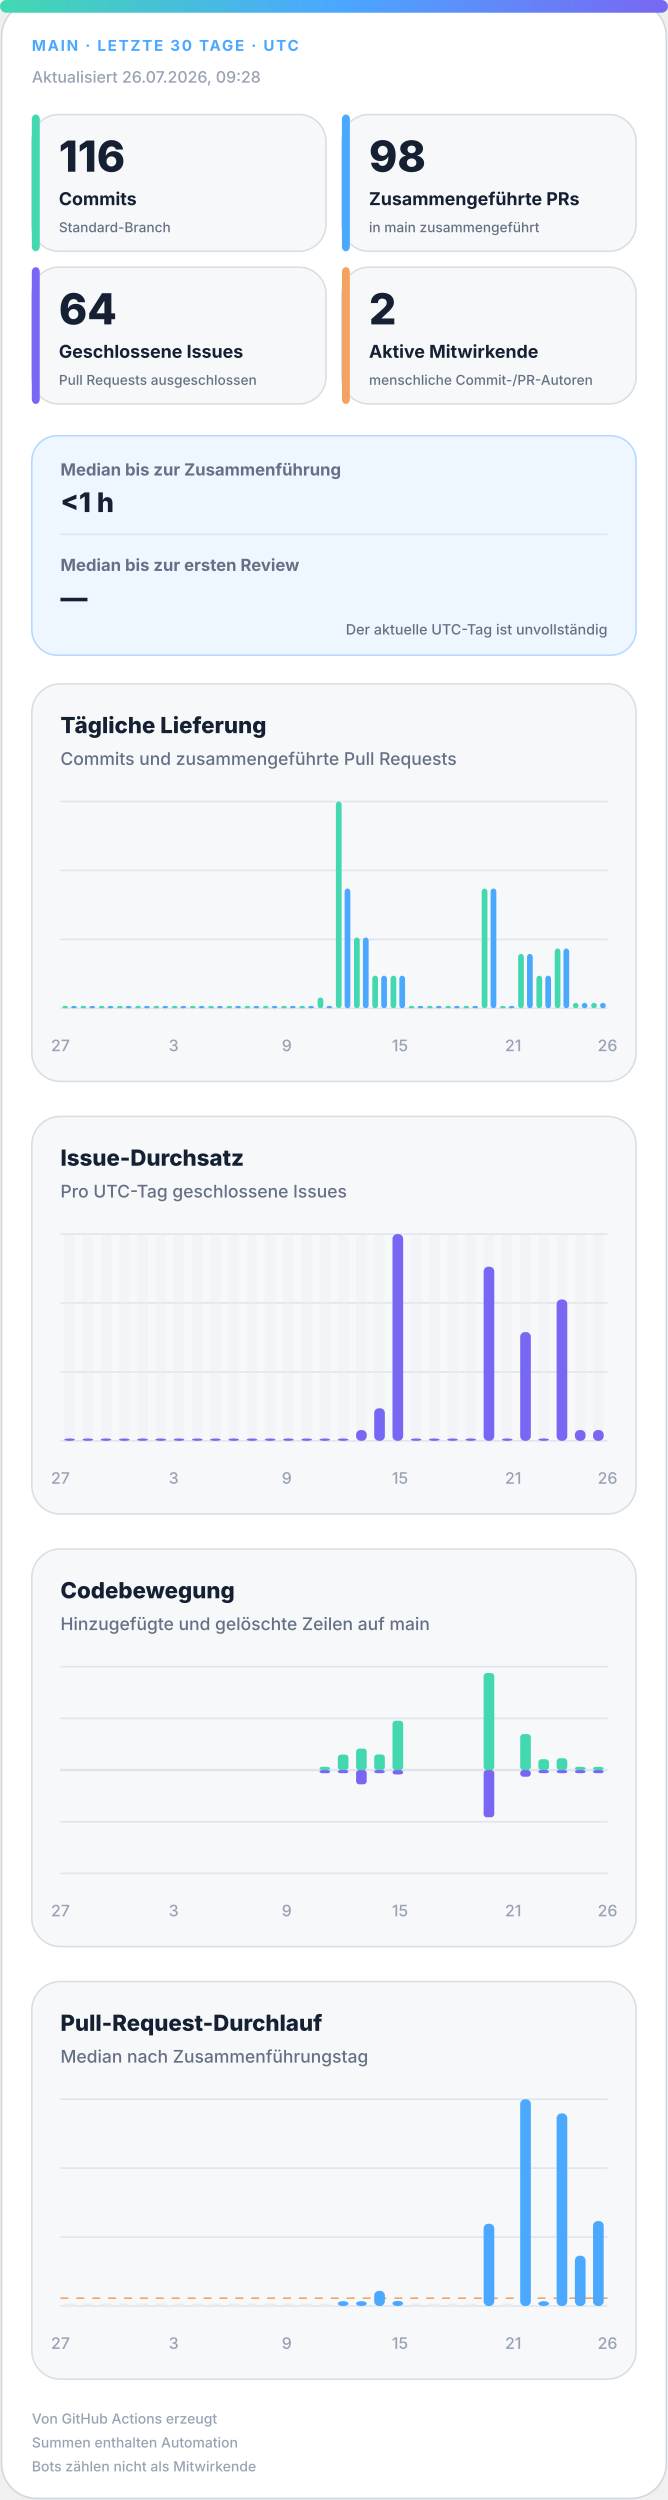
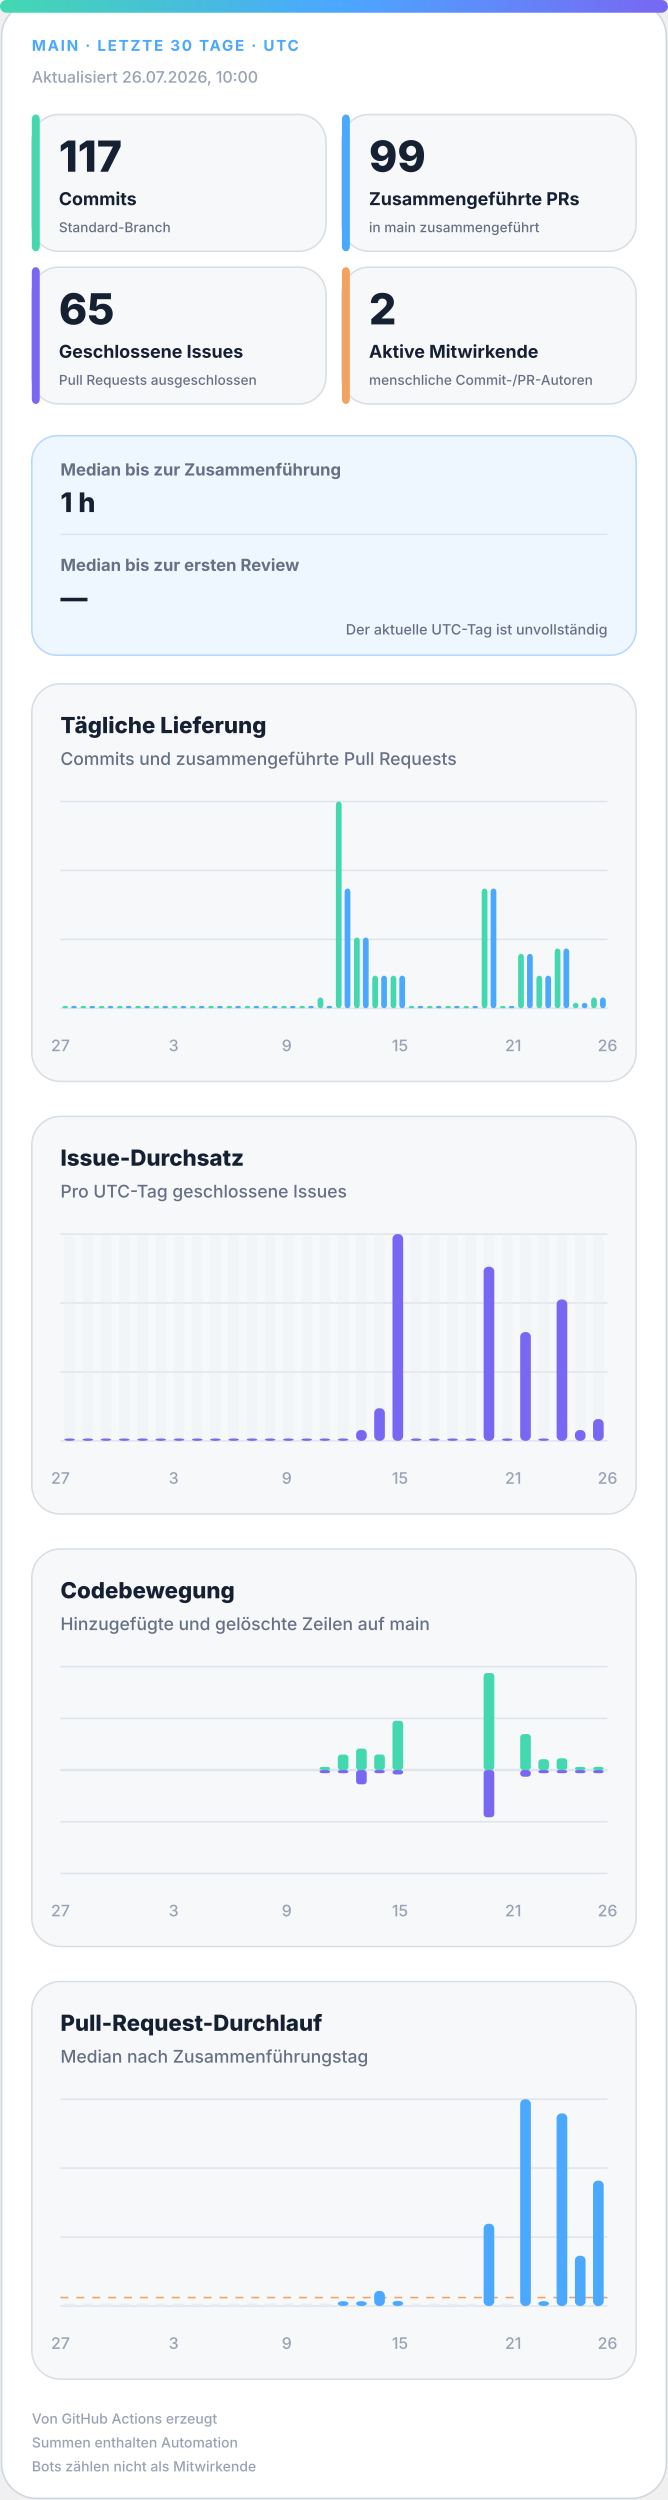
<svg xmlns="http://www.w3.org/2000/svg" width="420" height="1572" viewBox="0 0 420 1572" role="img" aria-labelledby="title desc">
  <defs>
    <linearGradient id="accent" x1="0" y1="0" x2="1" y2="0">
      <stop offset="0%" stop-color="#43d8b0" />
      <stop offset="50%" stop-color="#4aa8ff" />
      <stop offset="100%" stop-color="#7867f2" />
    </linearGradient>
    <linearGradient id="soft" x1="0" y1="0" x2="1" y2="1">
      <stop offset="0%" stop-color="#43d8b0" stop-opacity=".18" />
      <stop offset="100%" stop-color="#7867f2" stop-opacity=".12" />
    </linearGradient>
  </defs>
  <style>
.bg{fill:#fff;stroke:#d0d7de}.surface{fill:#f6f8fa;stroke:#d8dee4}.strong{fill:#eef7ff;stroke:#b6d8ff}.ink{fill:#162033}.muted{fill:#667085}.faint{fill:#98a2b3}.grid{stroke:#dfe5ec}.track{fill:#e7edf3}
.meta{font:750 11px -apple-system,BlinkMacSystemFont,"Segoe UI",sans-serif;letter-spacing:1.1px}.value{font:820 31px -apple-system,BlinkMacSystemFont,"Segoe UI",sans-serif}.label{font:720 13px -apple-system,BlinkMacSystemFont,"Segoe UI",sans-serif}.scope{font:520 10px -apple-system,BlinkMacSystemFont,"Segoe UI",sans-serif}.chart-title{font:760 14px -apple-system,BlinkMacSystemFont,"Segoe UI",sans-serif}.chart-subtitle{font:520 11px -apple-system,BlinkMacSystemFont,"Segoe UI",sans-serif}.small{font:540 10px -apple-system,BlinkMacSystemFont,"Segoe UI",sans-serif}.flow-value{font:780 17px -apple-system,BlinkMacSystemFont,"Segoe UI",sans-serif}
@media(prefers-color-scheme:dark){.bg{fill:#0d1117;stroke:#30363d}.surface{fill:#161b22;stroke:#30363d}.strong{fill:#10263a;stroke:#244d70}.ink{fill:#f0f6fc}.muted{fill:#a7b0bc}.faint{fill:#7d8590}.grid{stroke:#30363d}.track{fill:#27313d}}
</style>
  <rect class="bg" x="1" y="1" width="418" height="1570" rx="22" />
  <rect x="0" y="0" width="420" height="8" rx="4" fill="url(#accent)" />
  <text class="meta" x="20" y="32" fill="#4aa8ff" style="font-size:9.5px">MAIN · LETZTE 30 TAGE · UTC</text>
-   <text class="small faint" x="20" y="52">Aktualisiert 26.07.2026, 09:28</text>
+   <text class="small faint" x="20" y="52">Aktualisiert 26.07.2026, 10:00</text>
  <g>
    <rect class="surface" x="20" y="72" width="185" height="86" rx="17" />
    <rect x="20" y="72" width="5" height="86" rx="3" fill="#43d8b0" />
-     <text class="value ink" x="37" y="108" style="font-size:27px">116</text>
+     <text class="value ink" x="37" y="108" style="font-size:27px">117</text>
    <text class="label ink" x="37" y="129" style="font-size:11.2px">Commits</text>
    <text class="scope muted" x="37" y="146" style="font-size:8.6px">Standard-Branch</text>
  </g>
  <g>
    <rect class="surface" x="215" y="72" width="185" height="86" rx="17" />
    <rect x="215" y="72" width="5" height="86" rx="3" fill="#4aa8ff" />
-     <text class="value ink" x="232" y="108" style="font-size:27px">98</text>
+     <text class="value ink" x="232" y="108" style="font-size:27px">99</text>
    <text class="label ink" x="232" y="129" style="font-size:11.2px">Zusammengeführte PRs</text>
    <text class="scope muted" x="232" y="146" style="font-size:8.6px">in main zusammengeführt</text>
  </g>
  <g>
    <rect class="surface" x="20" y="168" width="185" height="86" rx="17" />
    <rect x="20" y="168" width="5" height="86" rx="3" fill="#7867f2" />
-     <text class="value ink" x="37" y="204" style="font-size:27px">64</text>
+     <text class="value ink" x="37" y="204" style="font-size:27px">65</text>
    <text class="label ink" x="37" y="225" style="font-size:11.2px">Geschlossene Issues</text>
    <text class="scope muted" x="37" y="242" style="font-size:8.6px">Pull Requests ausgeschlossen</text>
  </g>
  <g>
    <rect class="surface" x="215" y="168" width="185" height="86" rx="17" />
    <rect x="215" y="168" width="5" height="86" rx="3" fill="#f4a261" />
    <text class="value ink" x="232" y="204" style="font-size:27px">2</text>
    <text class="label ink" x="232" y="225" style="font-size:11.2px">Aktive Mitwirkende</text>
    <text class="scope muted" x="232" y="242" style="font-size:8.6px">menschliche Commit-/PR-Autoren</text>
  </g>
  <g>
    <rect class="strong" x="20" y="274" width="380" height="138" rx="16" fill="url(#soft)" />
    <text class="label muted" x="38" y="299" style="font-size:10.5px">Median bis zur Zusammenführung</text>
-     <text class="flow-value ink" x="38" y="322">&lt;1 h</text>
+     <text class="flow-value ink" x="38" y="322">1 h</text>
    <line class="grid" x1="38" y1="336" x2="382" y2="336" />
    <text class="label muted" x="38" y="359" style="font-size:10.5px">Median bis zur ersten Review</text>
    <text class="flow-value ink" x="38" y="382">—</text>
    <text class="scope muted" x="382" y="399" text-anchor="end" style="font-size:9px">Der aktuelle UTC-Tag ist unvollständig</text>
  </g>
  <g>
    <rect class="surface" x="20" y="430" width="380" height="250" rx="18" />
    <text class="chart-title ink" x="38" y="461">Tägliche Lieferung</text>
    <text class="chart-subtitle muted" x="38" y="481">Commits und zusammengeführte Pull Requests</text>
    <line class="grid" x1="38" y1="504.0" x2="382" y2="504.0" />
    <line class="grid" x1="38" y1="547.3" x2="382" y2="547.3" />
    <line class="grid" x1="38" y1="590.7" x2="382" y2="590.7" />
    <line class="grid" x1="38" y1="634.0" x2="382" y2="634.0" />
    <rect x="39.2" y="632.5" width="3.6" height="1.5" rx="2" fill="#43d8b0" />
    <rect x="44.7" y="632.5" width="3.6" height="1.5" rx="2" fill="#4aa8ff" />
    <rect x="50.6" y="632.5" width="3.6" height="1.5" rx="2" fill="#43d8b0" />
    <rect x="56.2" y="632.5" width="3.6" height="1.5" rx="2" fill="#4aa8ff" />
    <rect x="62.1" y="632.5" width="3.6" height="1.5" rx="2" fill="#43d8b0" />
    <rect x="67.7" y="632.5" width="3.6" height="1.5" rx="2" fill="#4aa8ff" />
    <rect x="73.6" y="632.5" width="3.6" height="1.5" rx="2" fill="#43d8b0" />
    <rect x="79.1" y="632.5" width="3.6" height="1.5" rx="2" fill="#4aa8ff" />
    <rect x="85.0" y="632.5" width="3.6" height="1.5" rx="2" fill="#43d8b0" />
    <rect x="90.6" y="632.5" width="3.6" height="1.5" rx="2" fill="#4aa8ff" />
    <rect x="96.5" y="632.5" width="3.6" height="1.5" rx="2" fill="#43d8b0" />
    <rect x="102.1" y="632.5" width="3.6" height="1.5" rx="2" fill="#4aa8ff" />
    <rect x="108.0" y="632.5" width="3.6" height="1.5" rx="2" fill="#43d8b0" />
    <rect x="113.5" y="632.5" width="3.6" height="1.5" rx="2" fill="#4aa8ff" />
    <rect x="119.4" y="632.5" width="3.6" height="1.5" rx="2" fill="#43d8b0" />
    <rect x="125.0" y="632.5" width="3.6" height="1.5" rx="2" fill="#4aa8ff" />
    <rect x="130.9" y="632.5" width="3.6" height="1.5" rx="2" fill="#43d8b0" />
    <rect x="136.5" y="632.5" width="3.6" height="1.5" rx="2" fill="#4aa8ff" />
    <rect x="142.4" y="632.5" width="3.6" height="1.5" rx="2" fill="#43d8b0" />
    <rect x="147.9" y="632.5" width="3.6" height="1.5" rx="2" fill="#4aa8ff" />
    <rect x="153.8" y="632.5" width="3.6" height="1.5" rx="2" fill="#43d8b0" />
    <rect x="159.4" y="632.5" width="3.6" height="1.5" rx="2" fill="#4aa8ff" />
    <rect x="165.3" y="632.5" width="3.6" height="1.5" rx="2" fill="#43d8b0" />
    <rect x="170.9" y="632.5" width="3.6" height="1.5" rx="2" fill="#4aa8ff" />
    <rect x="176.8" y="632.5" width="3.6" height="1.5" rx="2" fill="#43d8b0" />
    <rect x="182.3" y="632.5" width="3.6" height="1.5" rx="2" fill="#4aa8ff" />
    <rect x="188.2" y="632.5" width="3.6" height="1.5" rx="2" fill="#43d8b0" />
    <rect x="193.8" y="632.5" width="3.6" height="1.5" rx="2" fill="#4aa8ff" />
    <rect x="199.7" y="627.2" width="3.6" height="6.8" rx="2" fill="#43d8b0" />
    <rect x="205.3" y="632.5" width="3.6" height="1.5" rx="2" fill="#4aa8ff" />
    <rect x="211.2" y="504.0" width="3.6" height="130.0" rx="2" fill="#43d8b0" />
    <rect x="216.7" y="558.7" width="3.6" height="75.3" rx="2" fill="#4aa8ff" />
    <rect x="222.6" y="589.5" width="3.6" height="44.5" rx="2" fill="#43d8b0" />
    <rect x="228.2" y="589.5" width="3.6" height="44.5" rx="2" fill="#4aa8ff" />
    <rect x="234.1" y="613.5" width="3.6" height="20.5" rx="2" fill="#43d8b0" />
    <rect x="239.7" y="613.5" width="3.6" height="20.5" rx="2" fill="#4aa8ff" />
    <rect x="245.6" y="613.5" width="3.6" height="20.5" rx="2" fill="#43d8b0" />
    <rect x="251.1" y="613.5" width="3.6" height="20.5" rx="2" fill="#4aa8ff" />
    <rect x="257.0" y="632.5" width="3.6" height="1.5" rx="2" fill="#43d8b0" />
    <rect x="262.6" y="632.5" width="3.6" height="1.5" rx="2" fill="#4aa8ff" />
    <rect x="268.5" y="632.5" width="3.6" height="1.5" rx="2" fill="#43d8b0" />
    <rect x="274.1" y="632.5" width="3.6" height="1.5" rx="2" fill="#4aa8ff" />
    <rect x="280.0" y="632.5" width="3.6" height="1.5" rx="2" fill="#43d8b0" />
    <rect x="285.5" y="632.5" width="3.6" height="1.5" rx="2" fill="#4aa8ff" />
    <rect x="291.4" y="632.5" width="3.6" height="1.5" rx="2" fill="#43d8b0" />
    <rect x="297.0" y="632.5" width="3.6" height="1.5" rx="2" fill="#4aa8ff" />
    <rect x="302.9" y="558.7" width="3.6" height="75.3" rx="2" fill="#43d8b0" />
    <rect x="308.5" y="558.7" width="3.6" height="75.3" rx="2" fill="#4aa8ff" />
    <rect x="314.4" y="632.5" width="3.6" height="1.5" rx="2" fill="#43d8b0" />
    <rect x="319.9" y="632.5" width="3.6" height="1.5" rx="2" fill="#4aa8ff" />
    <rect x="325.8" y="599.8" width="3.6" height="34.2" rx="2" fill="#43d8b0" />
    <rect x="331.4" y="599.8" width="3.6" height="34.2" rx="2" fill="#4aa8ff" />
    <rect x="337.3" y="613.5" width="3.6" height="20.5" rx="2" fill="#43d8b0" />
    <rect x="342.9" y="613.5" width="3.6" height="20.5" rx="2" fill="#4aa8ff" />
    <rect x="348.8" y="596.4" width="3.6" height="37.6" rx="2" fill="#43d8b0" />
    <rect x="354.3" y="596.4" width="3.6" height="37.6" rx="2" fill="#4aa8ff" />
    <rect x="360.2" y="630.6" width="3.6" height="3.4" rx="2" fill="#43d8b0" />
    <rect x="365.8" y="630.6" width="3.6" height="3.4" rx="2" fill="#4aa8ff" />
-     <rect x="371.7" y="630.6" width="3.6" height="3.4" rx="2" fill="#43d8b0" />
-     <rect x="377.3" y="630.6" width="3.6" height="3.4" rx="2" fill="#4aa8ff" />
+     <rect x="371.7" y="627.2" width="3.6" height="6.8" rx="2" fill="#43d8b0" />
+     <rect x="377.3" y="627.2" width="3.6" height="6.8" rx="2" fill="#4aa8ff" />
    <text class="small faint" x="38.0" y="661" text-anchor="middle">27</text>
    <text class="small faint" x="109.2" y="661" text-anchor="middle">3</text>
    <text class="small faint" x="180.3" y="661" text-anchor="middle">9</text>
    <text class="small faint" x="251.5" y="661" text-anchor="middle">15</text>
    <text class="small faint" x="322.7" y="661" text-anchor="middle">21</text>
    <text class="small faint" x="382.0" y="661" text-anchor="middle">26</text>
  </g>
  <g>
    <rect class="surface" x="20" y="702" width="380" height="250" rx="18" />
    <text class="chart-title ink" x="38" y="733">Issue-Durchsatz</text>
    <text class="chart-subtitle muted" x="38" y="753">Pro UTC-Tag geschlossene Issues</text>
    <line class="grid" x1="38" y1="776.0" x2="382" y2="776.0" />
    <line class="grid" x1="38" y1="819.3" x2="382" y2="819.3" />
    <line class="grid" x1="38" y1="862.7" x2="382" y2="862.7" />
    <line class="grid" x1="38" y1="906.0" x2="382" y2="906.0" />
    <g>
      <rect class="track" x="40.4" y="776" width="6.7" height="130" rx="3" opacity=".3" />
      <rect x="40.4" y="904.5" width="6.7" height="1.5" rx="3" fill="#7867f2" />
    </g>
    <g>
      <rect class="track" x="51.9" y="776" width="6.7" height="130" rx="3" opacity=".3" />
      <rect x="51.9" y="904.5" width="6.7" height="1.5" rx="3" fill="#7867f2" />
    </g>
    <g>
      <rect class="track" x="63.3" y="776" width="6.7" height="130" rx="3" opacity=".3" />
      <rect x="63.3" y="904.5" width="6.7" height="1.5" rx="3" fill="#7867f2" />
    </g>
    <g>
      <rect class="track" x="74.8" y="776" width="6.7" height="130" rx="3" opacity=".3" />
      <rect x="74.8" y="904.5" width="6.7" height="1.5" rx="3" fill="#7867f2" />
    </g>
    <g>
      <rect class="track" x="86.3" y="776" width="6.7" height="130" rx="3" opacity=".3" />
      <rect x="86.3" y="904.5" width="6.7" height="1.5" rx="3" fill="#7867f2" />
    </g>
    <g>
      <rect class="track" x="97.7" y="776" width="6.7" height="130" rx="3" opacity=".3" />
      <rect x="97.7" y="904.5" width="6.7" height="1.5" rx="3" fill="#7867f2" />
    </g>
    <g>
      <rect class="track" x="109.2" y="776" width="6.7" height="130" rx="3" opacity=".3" />
      <rect x="109.2" y="904.5" width="6.7" height="1.5" rx="3" fill="#7867f2" />
    </g>
    <g>
      <rect class="track" x="120.7" y="776" width="6.7" height="130" rx="3" opacity=".3" />
      <rect x="120.7" y="904.5" width="6.7" height="1.5" rx="3" fill="#7867f2" />
    </g>
    <g>
      <rect class="track" x="132.1" y="776" width="6.7" height="130" rx="3" opacity=".3" />
      <rect x="132.1" y="904.5" width="6.7" height="1.5" rx="3" fill="#7867f2" />
    </g>
    <g>
      <rect class="track" x="143.6" y="776" width="6.7" height="130" rx="3" opacity=".3" />
      <rect x="143.6" y="904.5" width="6.7" height="1.5" rx="3" fill="#7867f2" />
    </g>
    <g>
      <rect class="track" x="155.1" y="776" width="6.7" height="130" rx="3" opacity=".3" />
      <rect x="155.1" y="904.5" width="6.7" height="1.5" rx="3" fill="#7867f2" />
    </g>
    <g>
      <rect class="track" x="166.5" y="776" width="6.7" height="130" rx="3" opacity=".3" />
      <rect x="166.5" y="904.5" width="6.7" height="1.5" rx="3" fill="#7867f2" />
    </g>
    <g>
      <rect class="track" x="178.0" y="776" width="6.7" height="130" rx="3" opacity=".3" />
      <rect x="178.0" y="904.5" width="6.7" height="1.5" rx="3" fill="#7867f2" />
    </g>
    <g>
      <rect class="track" x="189.5" y="776" width="6.7" height="130" rx="3" opacity=".3" />
      <rect x="189.5" y="904.5" width="6.7" height="1.5" rx="3" fill="#7867f2" />
    </g>
    <g>
      <rect class="track" x="200.9" y="776" width="6.7" height="130" rx="3" opacity=".3" />
      <rect x="200.9" y="904.5" width="6.7" height="1.5" rx="3" fill="#7867f2" />
    </g>
    <g>
      <rect class="track" x="212.4" y="776" width="6.7" height="130" rx="3" opacity=".3" />
      <rect x="212.4" y="904.5" width="6.7" height="1.5" rx="3" fill="#7867f2" />
    </g>
    <g>
      <rect class="track" x="223.9" y="776" width="6.7" height="130" rx="3" opacity=".3" />
      <rect x="223.9" y="899.2" width="6.7" height="6.8" rx="3" fill="#7867f2" />
    </g>
    <g>
      <rect class="track" x="235.3" y="776" width="6.7" height="130" rx="3" opacity=".3" />
      <rect x="235.3" y="885.5" width="6.7" height="20.5" rx="3" fill="#7867f2" />
    </g>
    <g>
      <rect class="track" x="246.8" y="776" width="6.7" height="130" rx="3" opacity=".3" />
      <rect x="246.8" y="776.0" width="6.7" height="130.0" rx="3" fill="#7867f2" />
    </g>
    <g>
      <rect class="track" x="258.3" y="776" width="6.7" height="130" rx="3" opacity=".3" />
      <rect x="258.3" y="904.5" width="6.7" height="1.5" rx="3" fill="#7867f2" />
    </g>
    <g>
      <rect class="track" x="269.7" y="776" width="6.7" height="130" rx="3" opacity=".3" />
      <rect x="269.7" y="904.5" width="6.7" height="1.5" rx="3" fill="#7867f2" />
    </g>
    <g>
      <rect class="track" x="281.2" y="776" width="6.7" height="130" rx="3" opacity=".3" />
      <rect x="281.2" y="904.5" width="6.7" height="1.5" rx="3" fill="#7867f2" />
    </g>
    <g>
      <rect class="track" x="292.7" y="776" width="6.7" height="130" rx="3" opacity=".3" />
      <rect x="292.7" y="904.5" width="6.7" height="1.5" rx="3" fill="#7867f2" />
    </g>
    <g>
      <rect class="track" x="304.1" y="776" width="6.7" height="130" rx="3" opacity=".3" />
      <rect x="304.1" y="796.5" width="6.7" height="109.5" rx="3" fill="#7867f2" />
    </g>
    <g>
      <rect class="track" x="315.6" y="776" width="6.7" height="130" rx="3" opacity=".3" />
      <rect x="315.6" y="904.5" width="6.7" height="1.5" rx="3" fill="#7867f2" />
    </g>
    <g>
      <rect class="track" x="327.1" y="776" width="6.7" height="130" rx="3" opacity=".3" />
      <rect x="327.1" y="837.6" width="6.7" height="68.4" rx="3" fill="#7867f2" />
    </g>
    <g>
      <rect class="track" x="338.5" y="776" width="6.7" height="130" rx="3" opacity=".3" />
      <rect x="338.5" y="904.5" width="6.7" height="1.5" rx="3" fill="#7867f2" />
    </g>
    <g>
      <rect class="track" x="350.0" y="776" width="6.7" height="130" rx="3" opacity=".3" />
      <rect x="350.0" y="817.1" width="6.7" height="88.9" rx="3" fill="#7867f2" />
    </g>
    <g>
      <rect class="track" x="361.5" y="776" width="6.7" height="130" rx="3" opacity=".3" />
      <rect x="361.5" y="899.2" width="6.7" height="6.8" rx="3" fill="#7867f2" />
    </g>
    <g>
      <rect class="track" x="372.9" y="776" width="6.7" height="130" rx="3" opacity=".3" />
-       <rect x="372.9" y="899.2" width="6.7" height="6.8" rx="3" fill="#7867f2" />
+       <rect x="372.9" y="892.3" width="6.7" height="13.7" rx="3" fill="#7867f2" />
    </g>
    <text class="small faint" x="38.0" y="933" text-anchor="middle">27</text>
    <text class="small faint" x="109.2" y="933" text-anchor="middle">3</text>
    <text class="small faint" x="180.3" y="933" text-anchor="middle">9</text>
    <text class="small faint" x="251.5" y="933" text-anchor="middle">15</text>
    <text class="small faint" x="322.7" y="933" text-anchor="middle">21</text>
    <text class="small faint" x="382.0" y="933" text-anchor="middle">26</text>
  </g>
  <g>
    <rect class="surface" x="20" y="974" width="380" height="250" rx="18" />
    <text class="chart-title ink" x="38" y="1005">Codebewegung</text>
    <text class="chart-subtitle muted" x="38" y="1025">Hinzugefügte und gelöschte Zeilen auf main</text>
    <line class="grid" x1="38" y1="1048.0" x2="382" y2="1048.0" />
    <line class="grid" x1="38" y1="1080.5" x2="382" y2="1080.5" />
    <line class="grid" x1="38" y1="1113.0" x2="382" y2="1113.0" />
    <line class="grid" x1="38" y1="1145.5" x2="382" y2="1145.5" />
    <line class="grid" x1="38" y1="1178.0" x2="382" y2="1178.0" />
    <line class="grid" x1="38" y1="1113" x2="382" y2="1113" stroke-width="1.5" />
    <rect x="40.4" y="1113.0" width="6.7" height="0.0" rx="2" fill="#43d8b0" />
    <rect x="40.4" y="1113" width="6.7" height="0.0" rx="2" fill="#7867f2" />
    <rect x="51.9" y="1113.0" width="6.7" height="0.0" rx="2" fill="#43d8b0" />
    <rect x="51.9" y="1113" width="6.7" height="0.0" rx="2" fill="#7867f2" />
    <rect x="63.3" y="1113.0" width="6.7" height="0.0" rx="2" fill="#43d8b0" />
    <rect x="63.3" y="1113" width="6.7" height="0.0" rx="2" fill="#7867f2" />
    <rect x="74.8" y="1113.0" width="6.7" height="0.0" rx="2" fill="#43d8b0" />
    <rect x="74.8" y="1113" width="6.7" height="0.0" rx="2" fill="#7867f2" />
    <rect x="86.3" y="1113.0" width="6.7" height="0.0" rx="2" fill="#43d8b0" />
    <rect x="86.3" y="1113" width="6.7" height="0.0" rx="2" fill="#7867f2" />
    <rect x="97.7" y="1113.0" width="6.7" height="0.0" rx="2" fill="#43d8b0" />
    <rect x="97.7" y="1113" width="6.7" height="0.0" rx="2" fill="#7867f2" />
    <rect x="109.2" y="1113.0" width="6.7" height="0.0" rx="2" fill="#43d8b0" />
    <rect x="109.2" y="1113" width="6.7" height="0.0" rx="2" fill="#7867f2" />
    <rect x="120.7" y="1113.0" width="6.7" height="0.0" rx="2" fill="#43d8b0" />
    <rect x="120.7" y="1113" width="6.7" height="0.0" rx="2" fill="#7867f2" />
    <rect x="132.1" y="1113.0" width="6.7" height="0.0" rx="2" fill="#43d8b0" />
    <rect x="132.1" y="1113" width="6.7" height="0.0" rx="2" fill="#7867f2" />
    <rect x="143.6" y="1113.0" width="6.7" height="0.0" rx="2" fill="#43d8b0" />
    <rect x="143.6" y="1113" width="6.7" height="0.0" rx="2" fill="#7867f2" />
    <rect x="155.1" y="1113.0" width="6.7" height="0.0" rx="2" fill="#43d8b0" />
    <rect x="155.1" y="1113" width="6.7" height="0.0" rx="2" fill="#7867f2" />
    <rect x="166.5" y="1113.0" width="6.7" height="0.0" rx="2" fill="#43d8b0" />
    <rect x="166.5" y="1113" width="6.7" height="0.0" rx="2" fill="#7867f2" />
    <rect x="178.0" y="1113.0" width="6.7" height="0.0" rx="2" fill="#43d8b0" />
    <rect x="178.0" y="1113" width="6.7" height="0.0" rx="2" fill="#7867f2" />
    <rect x="189.5" y="1113.0" width="6.7" height="0.0" rx="2" fill="#43d8b0" />
    <rect x="189.5" y="1113" width="6.7" height="0.0" rx="2" fill="#7867f2" />
    <rect x="200.9" y="1111.0" width="6.7" height="2.0" rx="2" fill="#43d8b0" />
    <rect x="200.9" y="1113" width="6.7" height="2.0" rx="2" fill="#7867f2" />
    <rect x="212.4" y="1103.3" width="6.7" height="9.7" rx="2" fill="#43d8b0" />
    <rect x="212.4" y="1113" width="6.7" height="2.0" rx="2" fill="#7867f2" />
    <rect x="223.9" y="1099.5" width="6.7" height="13.5" rx="2" fill="#43d8b0" />
    <rect x="223.9" y="1113" width="6.7" height="9.0" rx="2" fill="#7867f2" />
    <rect x="235.3" y="1103.2" width="6.7" height="9.8" rx="2" fill="#43d8b0" />
    <rect x="235.3" y="1113" width="6.7" height="2.0" rx="2" fill="#7867f2" />
    <rect x="246.8" y="1082.0" width="6.7" height="31.0" rx="2" fill="#43d8b0" />
    <rect x="246.8" y="1113" width="6.7" height="2.8" rx="2" fill="#7867f2" />
    <rect x="258.3" y="1113.0" width="6.7" height="0.0" rx="2" fill="#43d8b0" />
    <rect x="258.3" y="1113" width="6.7" height="0.0" rx="2" fill="#7867f2" />
    <rect x="269.7" y="1113.0" width="6.7" height="0.0" rx="2" fill="#43d8b0" />
    <rect x="269.7" y="1113" width="6.7" height="0.0" rx="2" fill="#7867f2" />
    <rect x="281.2" y="1113.0" width="6.7" height="0.0" rx="2" fill="#43d8b0" />
    <rect x="281.2" y="1113" width="6.7" height="0.0" rx="2" fill="#7867f2" />
    <rect x="292.7" y="1113.0" width="6.7" height="0.0" rx="2" fill="#43d8b0" />
    <rect x="292.7" y="1113" width="6.7" height="0.0" rx="2" fill="#7867f2" />
    <rect x="304.1" y="1052.0" width="6.7" height="61.0" rx="2" fill="#43d8b0" />
    <rect x="304.1" y="1113" width="6.7" height="29.7" rx="2" fill="#7867f2" />
    <rect x="315.6" y="1113.0" width="6.7" height="0.0" rx="2" fill="#43d8b0" />
    <rect x="315.6" y="1113" width="6.7" height="0.0" rx="2" fill="#7867f2" />
    <rect x="327.1" y="1090.4" width="6.7" height="22.6" rx="2" fill="#43d8b0" />
    <rect x="327.1" y="1113" width="6.7" height="4.2" rx="2" fill="#7867f2" />
    <rect x="338.5" y="1106.2" width="6.7" height="6.8" rx="2" fill="#43d8b0" />
    <rect x="338.5" y="1113" width="6.7" height="2.0" rx="2" fill="#7867f2" />
    <rect x="350.0" y="1105.6" width="6.7" height="7.4" rx="2" fill="#43d8b0" />
    <rect x="350.0" y="1113" width="6.7" height="2.0" rx="2" fill="#7867f2" />
    <rect x="361.5" y="1111.0" width="6.7" height="2.0" rx="2" fill="#43d8b0" />
    <rect x="361.5" y="1113" width="6.7" height="2.0" rx="2" fill="#7867f2" />
    <rect x="372.9" y="1111.0" width="6.7" height="2.0" rx="2" fill="#43d8b0" />
    <rect x="372.9" y="1113" width="6.7" height="2.0" rx="2" fill="#7867f2" />
    <text class="small faint" x="38.0" y="1205" text-anchor="middle">27</text>
    <text class="small faint" x="109.2" y="1205" text-anchor="middle">3</text>
    <text class="small faint" x="180.3" y="1205" text-anchor="middle">9</text>
    <text class="small faint" x="251.5" y="1205" text-anchor="middle">15</text>
    <text class="small faint" x="322.7" y="1205" text-anchor="middle">21</text>
    <text class="small faint" x="382.0" y="1205" text-anchor="middle">26</text>
  </g>
  <g>
    <rect class="surface" x="20" y="1246" width="380" height="250" rx="18" />
    <text class="chart-title ink" x="38" y="1277">Pull-Request-Durchlauf</text>
    <text class="chart-subtitle muted" x="38" y="1297">Median nach Zusammenführungstag</text>
    <line class="grid" x1="38" y1="1320.0" x2="382" y2="1320.0" />
    <line class="grid" x1="38" y1="1363.3" x2="382" y2="1363.3" />
    <line class="grid" x1="38" y1="1406.7" x2="382" y2="1406.7" />
    <line class="grid" x1="38" y1="1450.0" x2="382" y2="1450.0" />
-     <line x1="38" y1="1445.1" x2="382" y2="1445.1" stroke="#f4a261" stroke-dasharray="5 5" />
+     <line x1="38" y1="1444.7" x2="382" y2="1444.7" stroke="#f4a261" stroke-dasharray="5 5" />
    <rect class="track" x="40.4" y="1448.5" width="6.7" height="1.5" />
    <rect class="track" x="51.9" y="1448.5" width="6.7" height="1.5" />
    <rect class="track" x="63.3" y="1448.5" width="6.7" height="1.5" />
    <rect class="track" x="74.8" y="1448.5" width="6.7" height="1.5" />
    <rect class="track" x="86.3" y="1448.5" width="6.7" height="1.5" />
    <rect class="track" x="97.7" y="1448.5" width="6.7" height="1.5" />
    <rect class="track" x="109.2" y="1448.5" width="6.7" height="1.5" />
    <rect class="track" x="120.7" y="1448.5" width="6.7" height="1.5" />
    <rect class="track" x="132.1" y="1448.5" width="6.7" height="1.5" />
    <rect class="track" x="143.6" y="1448.5" width="6.7" height="1.5" />
    <rect class="track" x="155.1" y="1448.5" width="6.7" height="1.5" />
    <rect class="track" x="166.5" y="1448.5" width="6.7" height="1.5" />
    <rect class="track" x="178.0" y="1448.5" width="6.7" height="1.5" />
    <rect class="track" x="189.5" y="1448.5" width="6.7" height="1.5" />
    <rect class="track" x="200.9" y="1448.5" width="6.7" height="1.5" />
    <rect x="212.4" y="1447.0" width="6.7" height="3.0" rx="3" fill="#4aa8ff" />
    <rect x="223.9" y="1447.0" width="6.7" height="3.0" rx="3" fill="#4aa8ff" />
    <rect x="235.3" y="1440.5" width="6.7" height="9.5" rx="3" fill="#4aa8ff" />
    <rect x="246.8" y="1446.8" width="6.7" height="3.2" rx="3" fill="#4aa8ff" />
    <rect class="track" x="258.3" y="1448.5" width="6.7" height="1.5" />
    <rect class="track" x="269.7" y="1448.5" width="6.7" height="1.5" />
    <rect class="track" x="281.2" y="1448.5" width="6.7" height="1.5" />
    <rect class="track" x="292.7" y="1448.5" width="6.7" height="1.5" />
    <rect x="304.1" y="1398.3" width="6.7" height="51.7" rx="3" fill="#4aa8ff" />
    <rect class="track" x="315.6" y="1448.5" width="6.7" height="1.5" />
    <rect x="327.1" y="1320.0" width="6.7" height="130.0" rx="3" fill="#4aa8ff" />
    <rect x="338.5" y="1447.0" width="6.7" height="3.0" rx="3" fill="#4aa8ff" />
    <rect x="350.0" y="1328.9" width="6.7" height="121.1" rx="3" fill="#4aa8ff" />
    <rect x="361.5" y="1418.4" width="6.7" height="31.6" rx="3" fill="#4aa8ff" />
-     <rect x="372.9" y="1396.6" width="6.7" height="53.4" rx="3" fill="#4aa8ff" />
+     <rect x="372.9" y="1371.2" width="6.7" height="78.8" rx="3" fill="#4aa8ff" />
    <text class="small faint" x="38.0" y="1477" text-anchor="middle">27</text>
    <text class="small faint" x="109.2" y="1477" text-anchor="middle">3</text>
    <text class="small faint" x="180.3" y="1477" text-anchor="middle">9</text>
    <text class="small faint" x="251.5" y="1477" text-anchor="middle">15</text>
    <text class="small faint" x="322.7" y="1477" text-anchor="middle">21</text>
    <text class="small faint" x="382.0" y="1477" text-anchor="middle">26</text>
  </g>
  <text class="small faint" x="20" y="1524" style="font-size:8.8px">Von GitHub Actions erzeugt</text>
  <text class="small faint" x="20" y="1539" style="font-size:8.8px">Summen enthalten Automation</text>
  <text class="small faint" x="20" y="1554" style="font-size:8.8px">Bots zählen nicht als Mitwirkende</text>
</svg>
